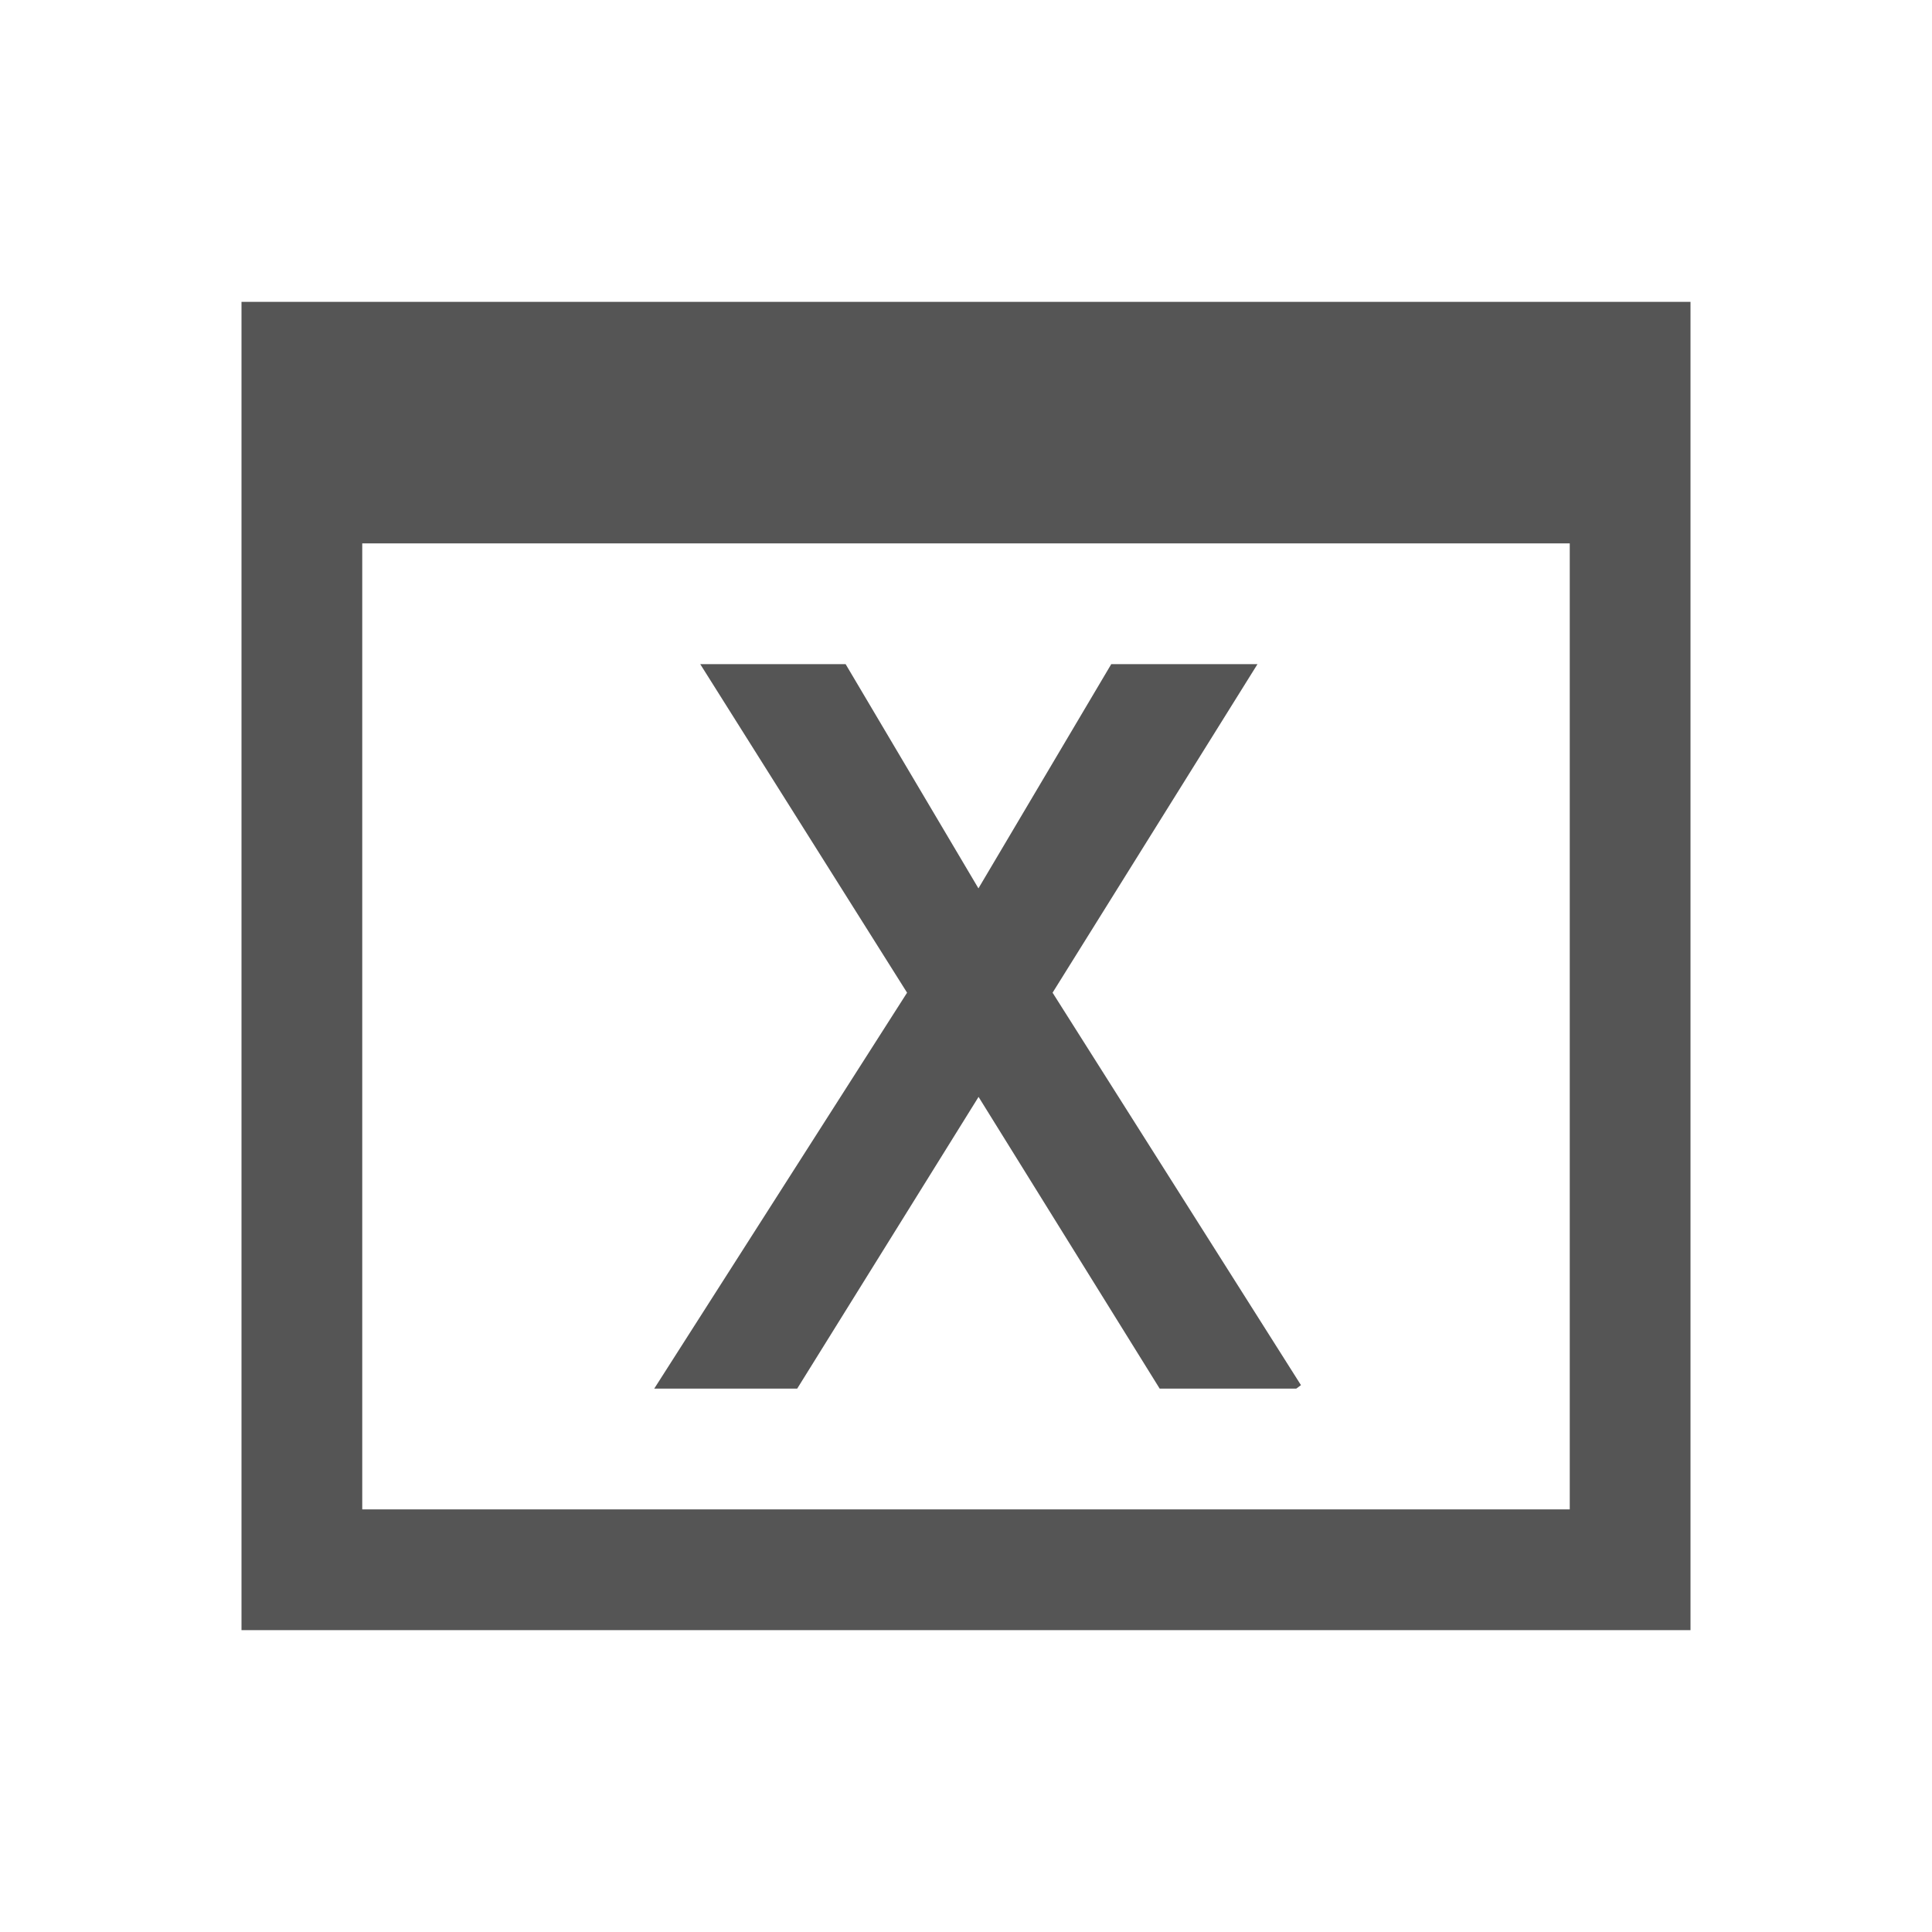
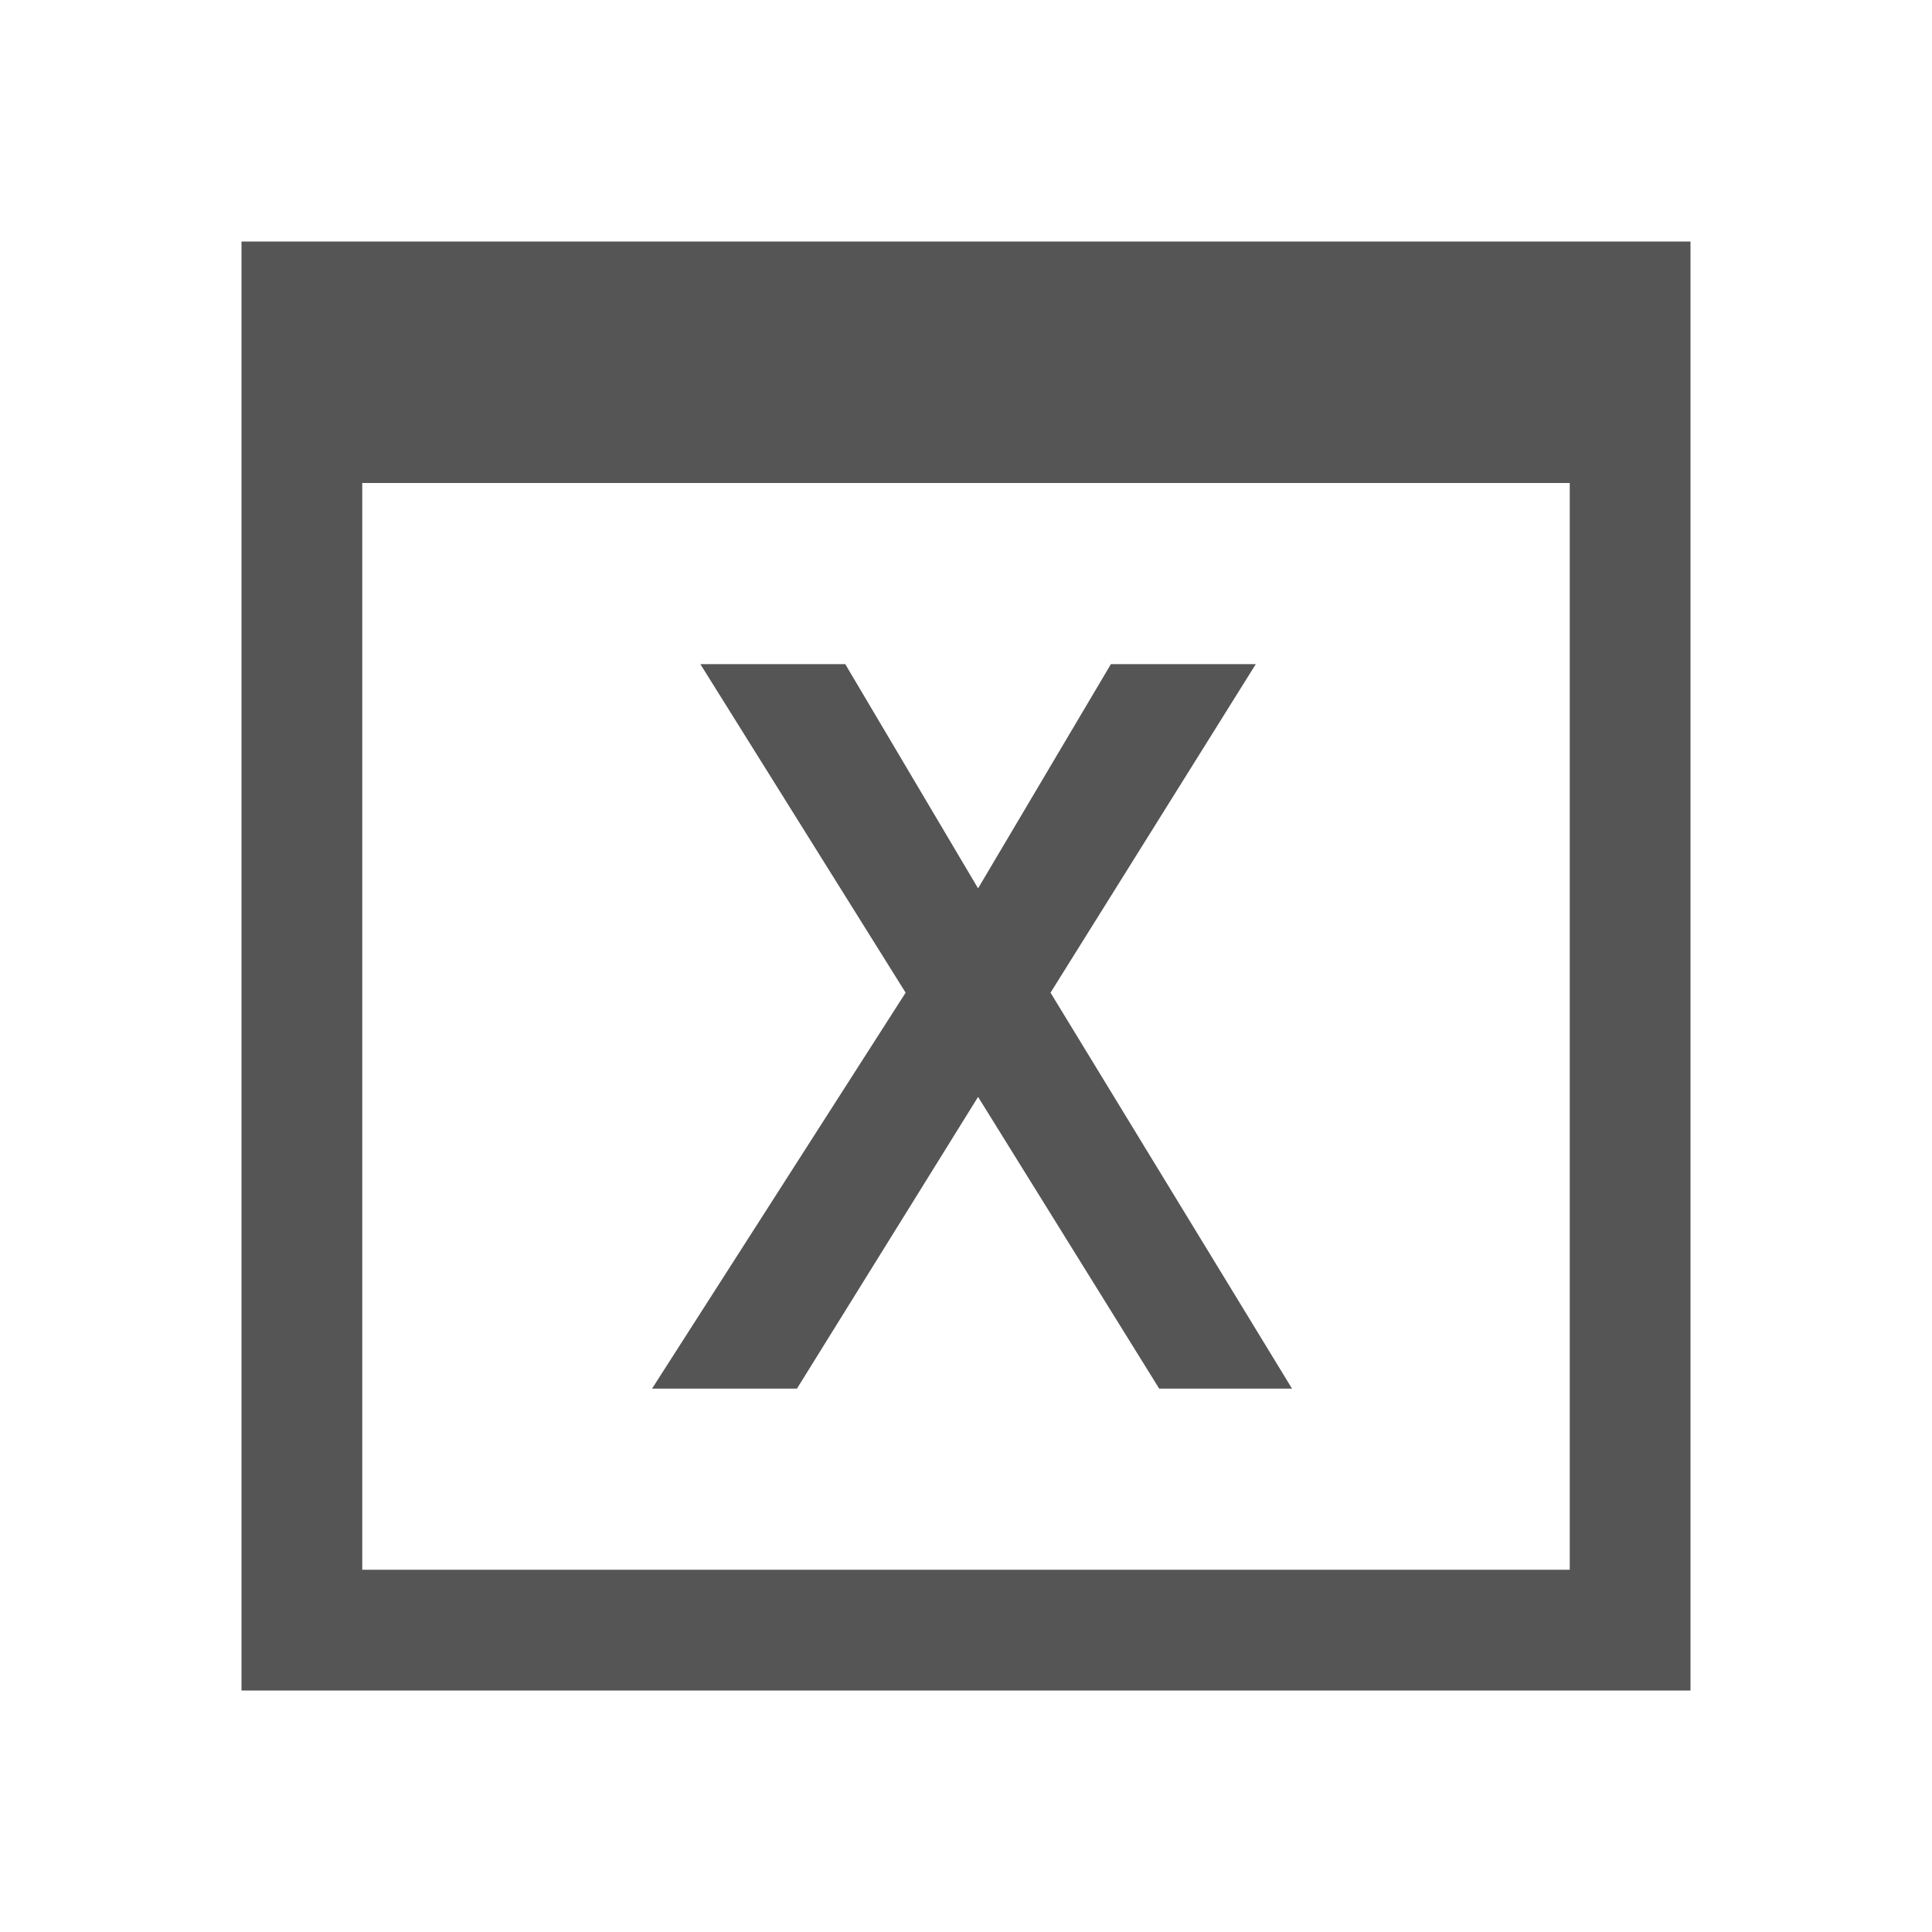
<svg xmlns="http://www.w3.org/2000/svg" width="16" height="16" viewBox="0 0 16 16">
-   <path color-interpolation-filters="linearRGB" color="#000000" image-rendering="auto" color-rendering="auto" d="m2 1038.86v11h12v-11zm1 2h10v8h-10zm2.799 1l1.713 2.721-2.094 3.279h1.184l1.502-2.416 1.5 2.416h1.131c.013-.01.027-.019.039-.029l-2.057-3.25 1.697-2.721h-1.211l-1.1 1.857-1.1-1.857z" color-interpolation="sRGB" text-rendering="auto" fill="#555555" shape-rendering="auto" transform="translate(0-1036.36)" />
+   <path fill="#555" d="m2 2v12h12v-12zm1 2h10v9h-10zm2.8 1.5 1.7 2.721-2.1 3.279h1.2l1.5-2.416 1.5 2.416h1.1l-2-3.279 1.7-2.721h-1.2l-1.1 1.857-1.1-1.857z" />
</svg>
